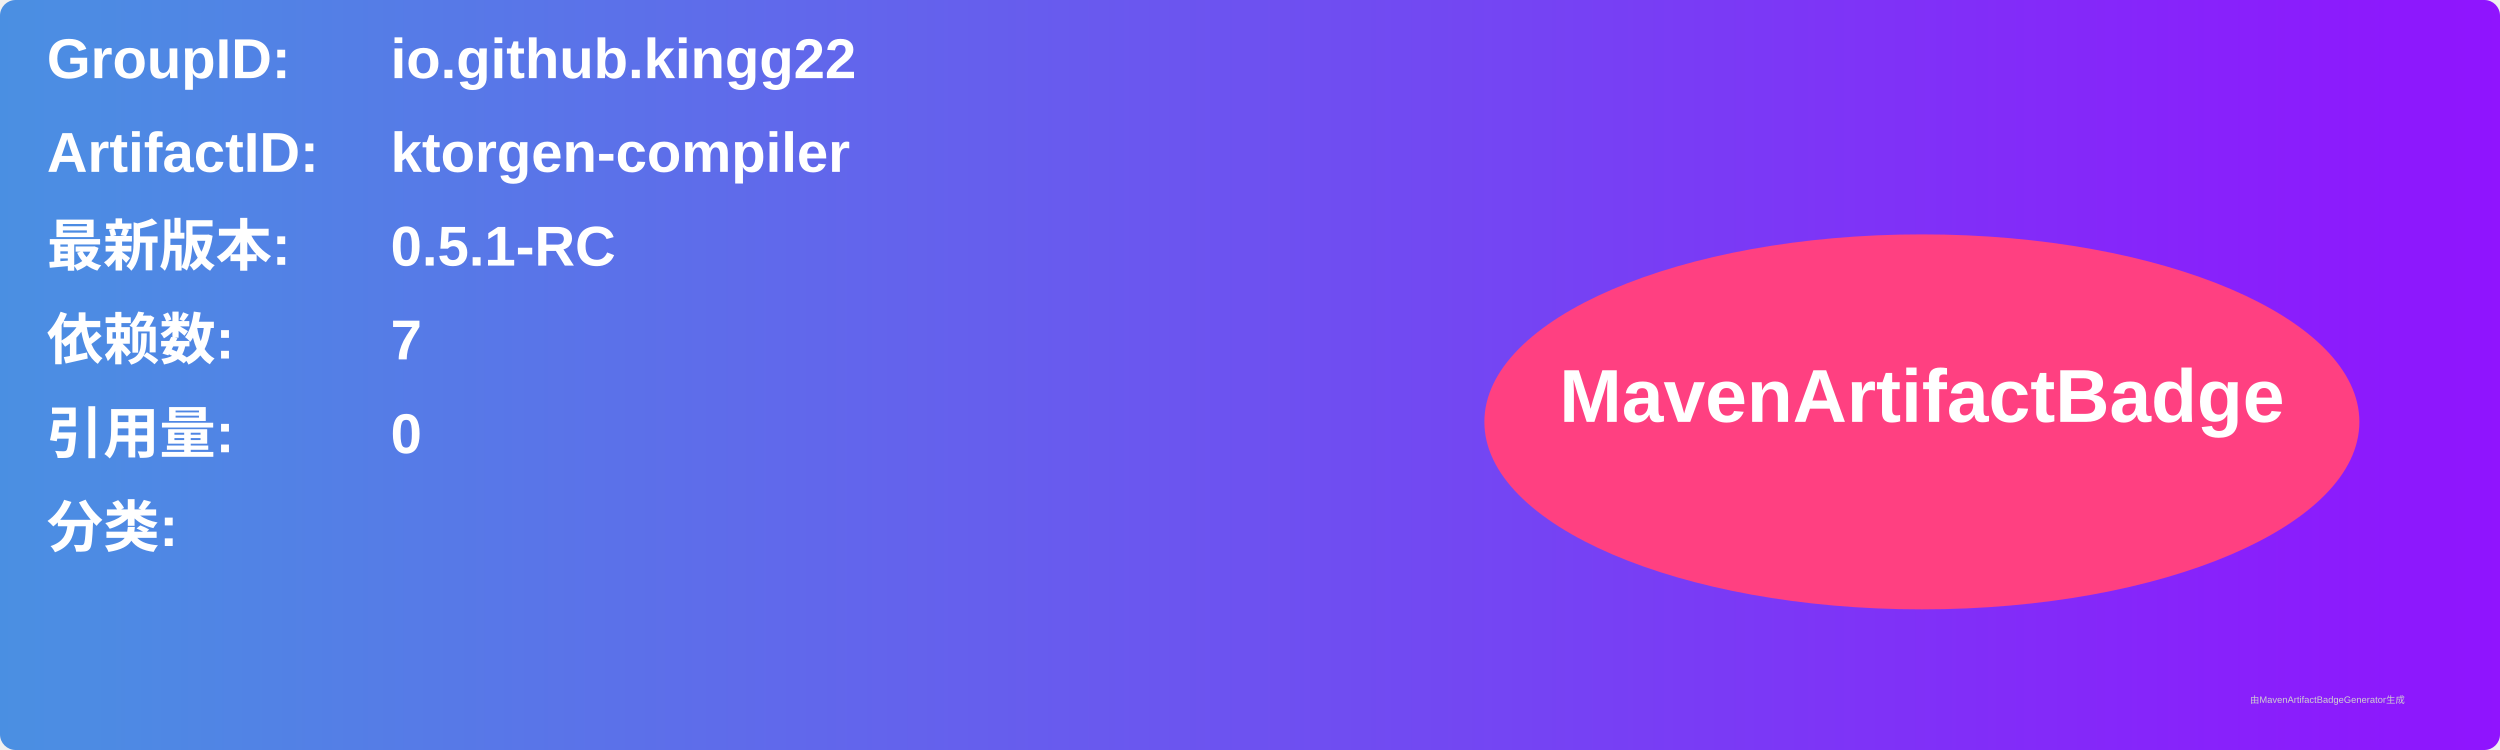
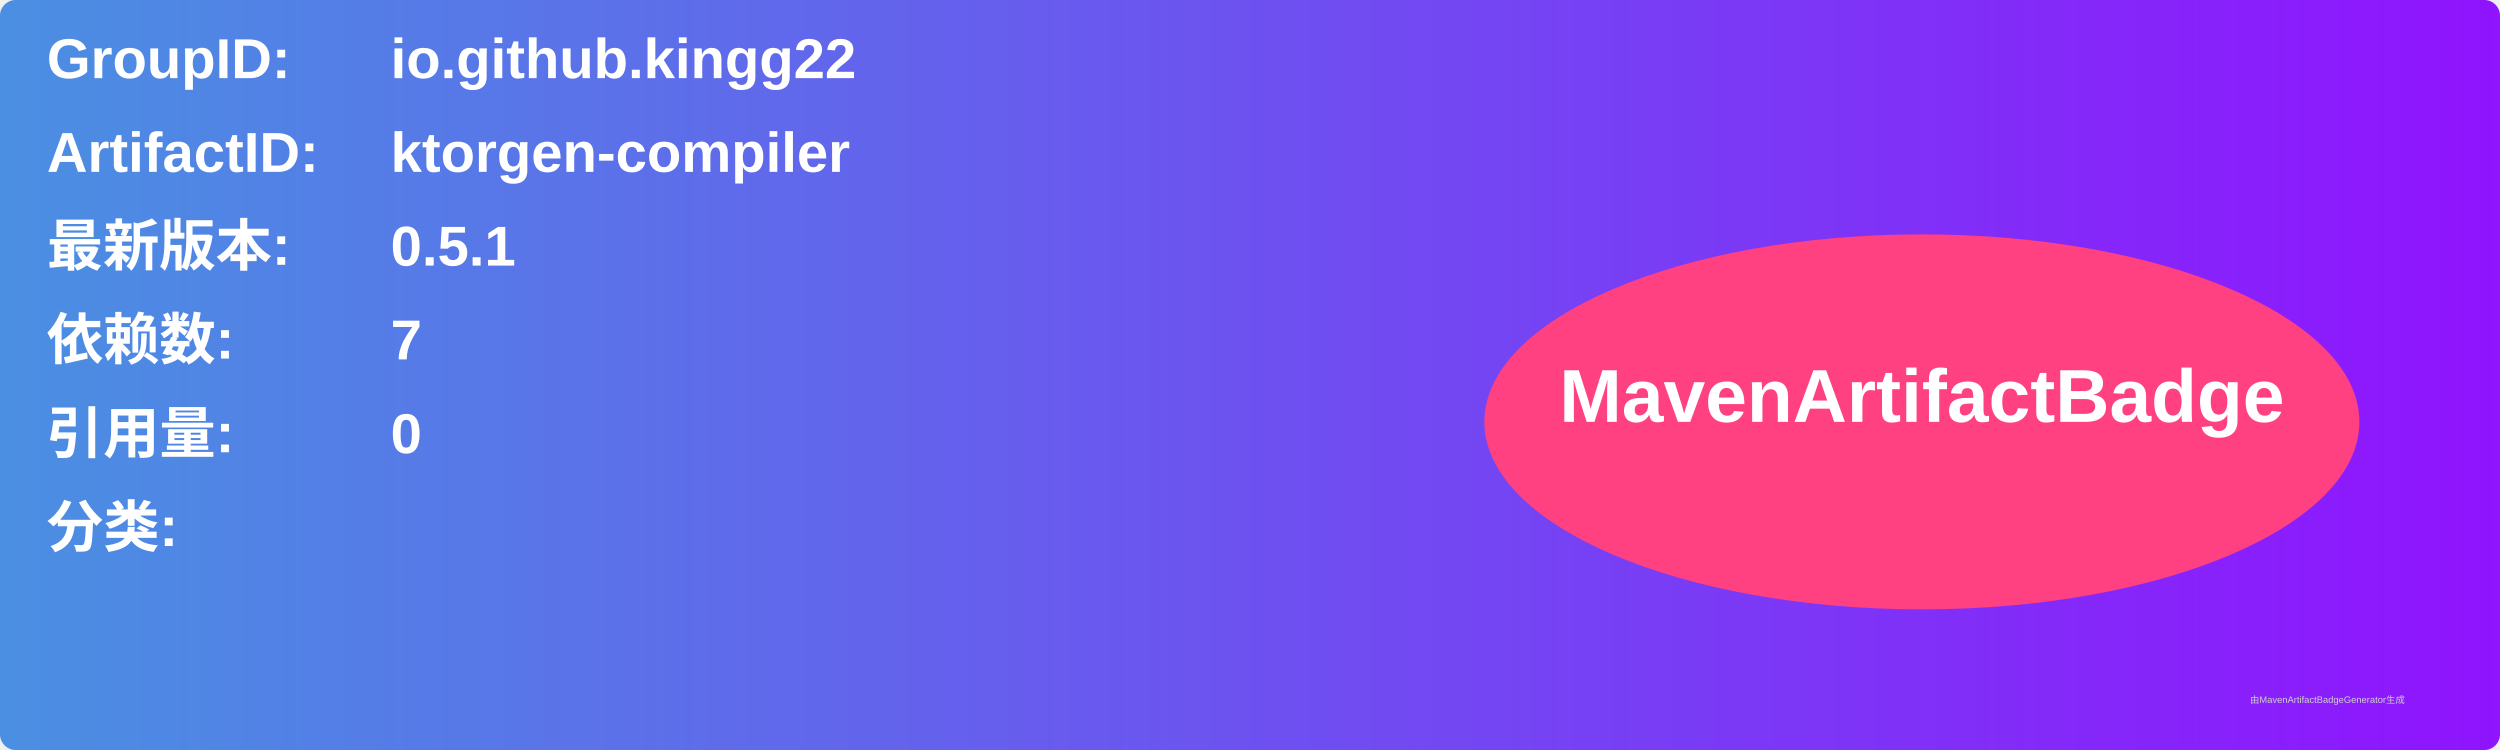
<svg xmlns="http://www.w3.org/2000/svg" width="800" height="240" viewBox="0 0 800 240">
  <linearGradient id="grad" x1="0%" y1="0%" x2="100%" y2="0%">
    <stop offset="0%" stop-color="#4a90e2" />
    <stop offset="100%" stop-color="#9013fe" />
  </linearGradient>
  <rect width="100%" height="100%" rx="5" ry="5" fill="url(#grad)" />
  <g transform="translate(15, 15)">
    <text x="0" y="10" font-family="Arial" font-size="18" fill="white" font-weight="bold" width="260">GroupID:</text>
    <text x="110" y="10" font-family="Arial" font-size="18" fill="white" font-weight="bold" width="460">io.github.kingg22</text>
    <text x="0" y="40" font-family="Arial" font-size="18" fill="white" font-weight="bold" width="260">ArtifactID:</text>
    <text x="110" y="40" font-family="Arial" font-size="18" fill="white" font-weight="bold" width="460">ktorgen-compiler</text>
    <text x="0" y="70" font-family="Arial" font-size="18" fill="white" font-weight="bold">最新版本:</text>
    <text x="110" y="70" font-family="Arial" font-size="18" fill="white" font-weight="bold">
-       <tspan font-weight="bold">0.5.1-RC</tspan>
+       <tspan font-weight="bold">0.5.1</tspan>
    </text>
    <text x="0" y="100" font-family="Arial" font-size="18" fill="white" font-weight="bold">依赖数: </text>
    <text x="110" y="100" font-family="Arial" font-size="18" fill="white">
      <tspan font-weight="bold">7</tspan>
    </text>
    <text x="0" y="130" font-family="Arial" font-size="18" fill="white" font-weight="bold">引用量: </text>
    <text x="110" y="130" font-family="Arial" font-size="18" fill="white">
      <tspan font-weight="bold">0</tspan>
    </text>
    <text x="0" y="160" font-family="Arial" font-size="18" fill="white" font-weight="bold">分类:</text>
    <text x="10" y="190" font-family="Arial" font-size="10" fill="white">
      <tspan font-weight="bold" />
    </text>
    <ellipse cx="600" cy="120" rx="140" ry="60" fill="#ff4081" />
    <text x="600" y="120" text-anchor="middle" font-family="Arial" font-size="24" fill="white" font-weight="bold">MavenArtifactBadge</text>
  </g>
  <text x="720" y="225" font-family="Arial" font-size="3" fill="#d0d0d0">由MavenArtifactBadgeGenerator生成</text>
</svg>
